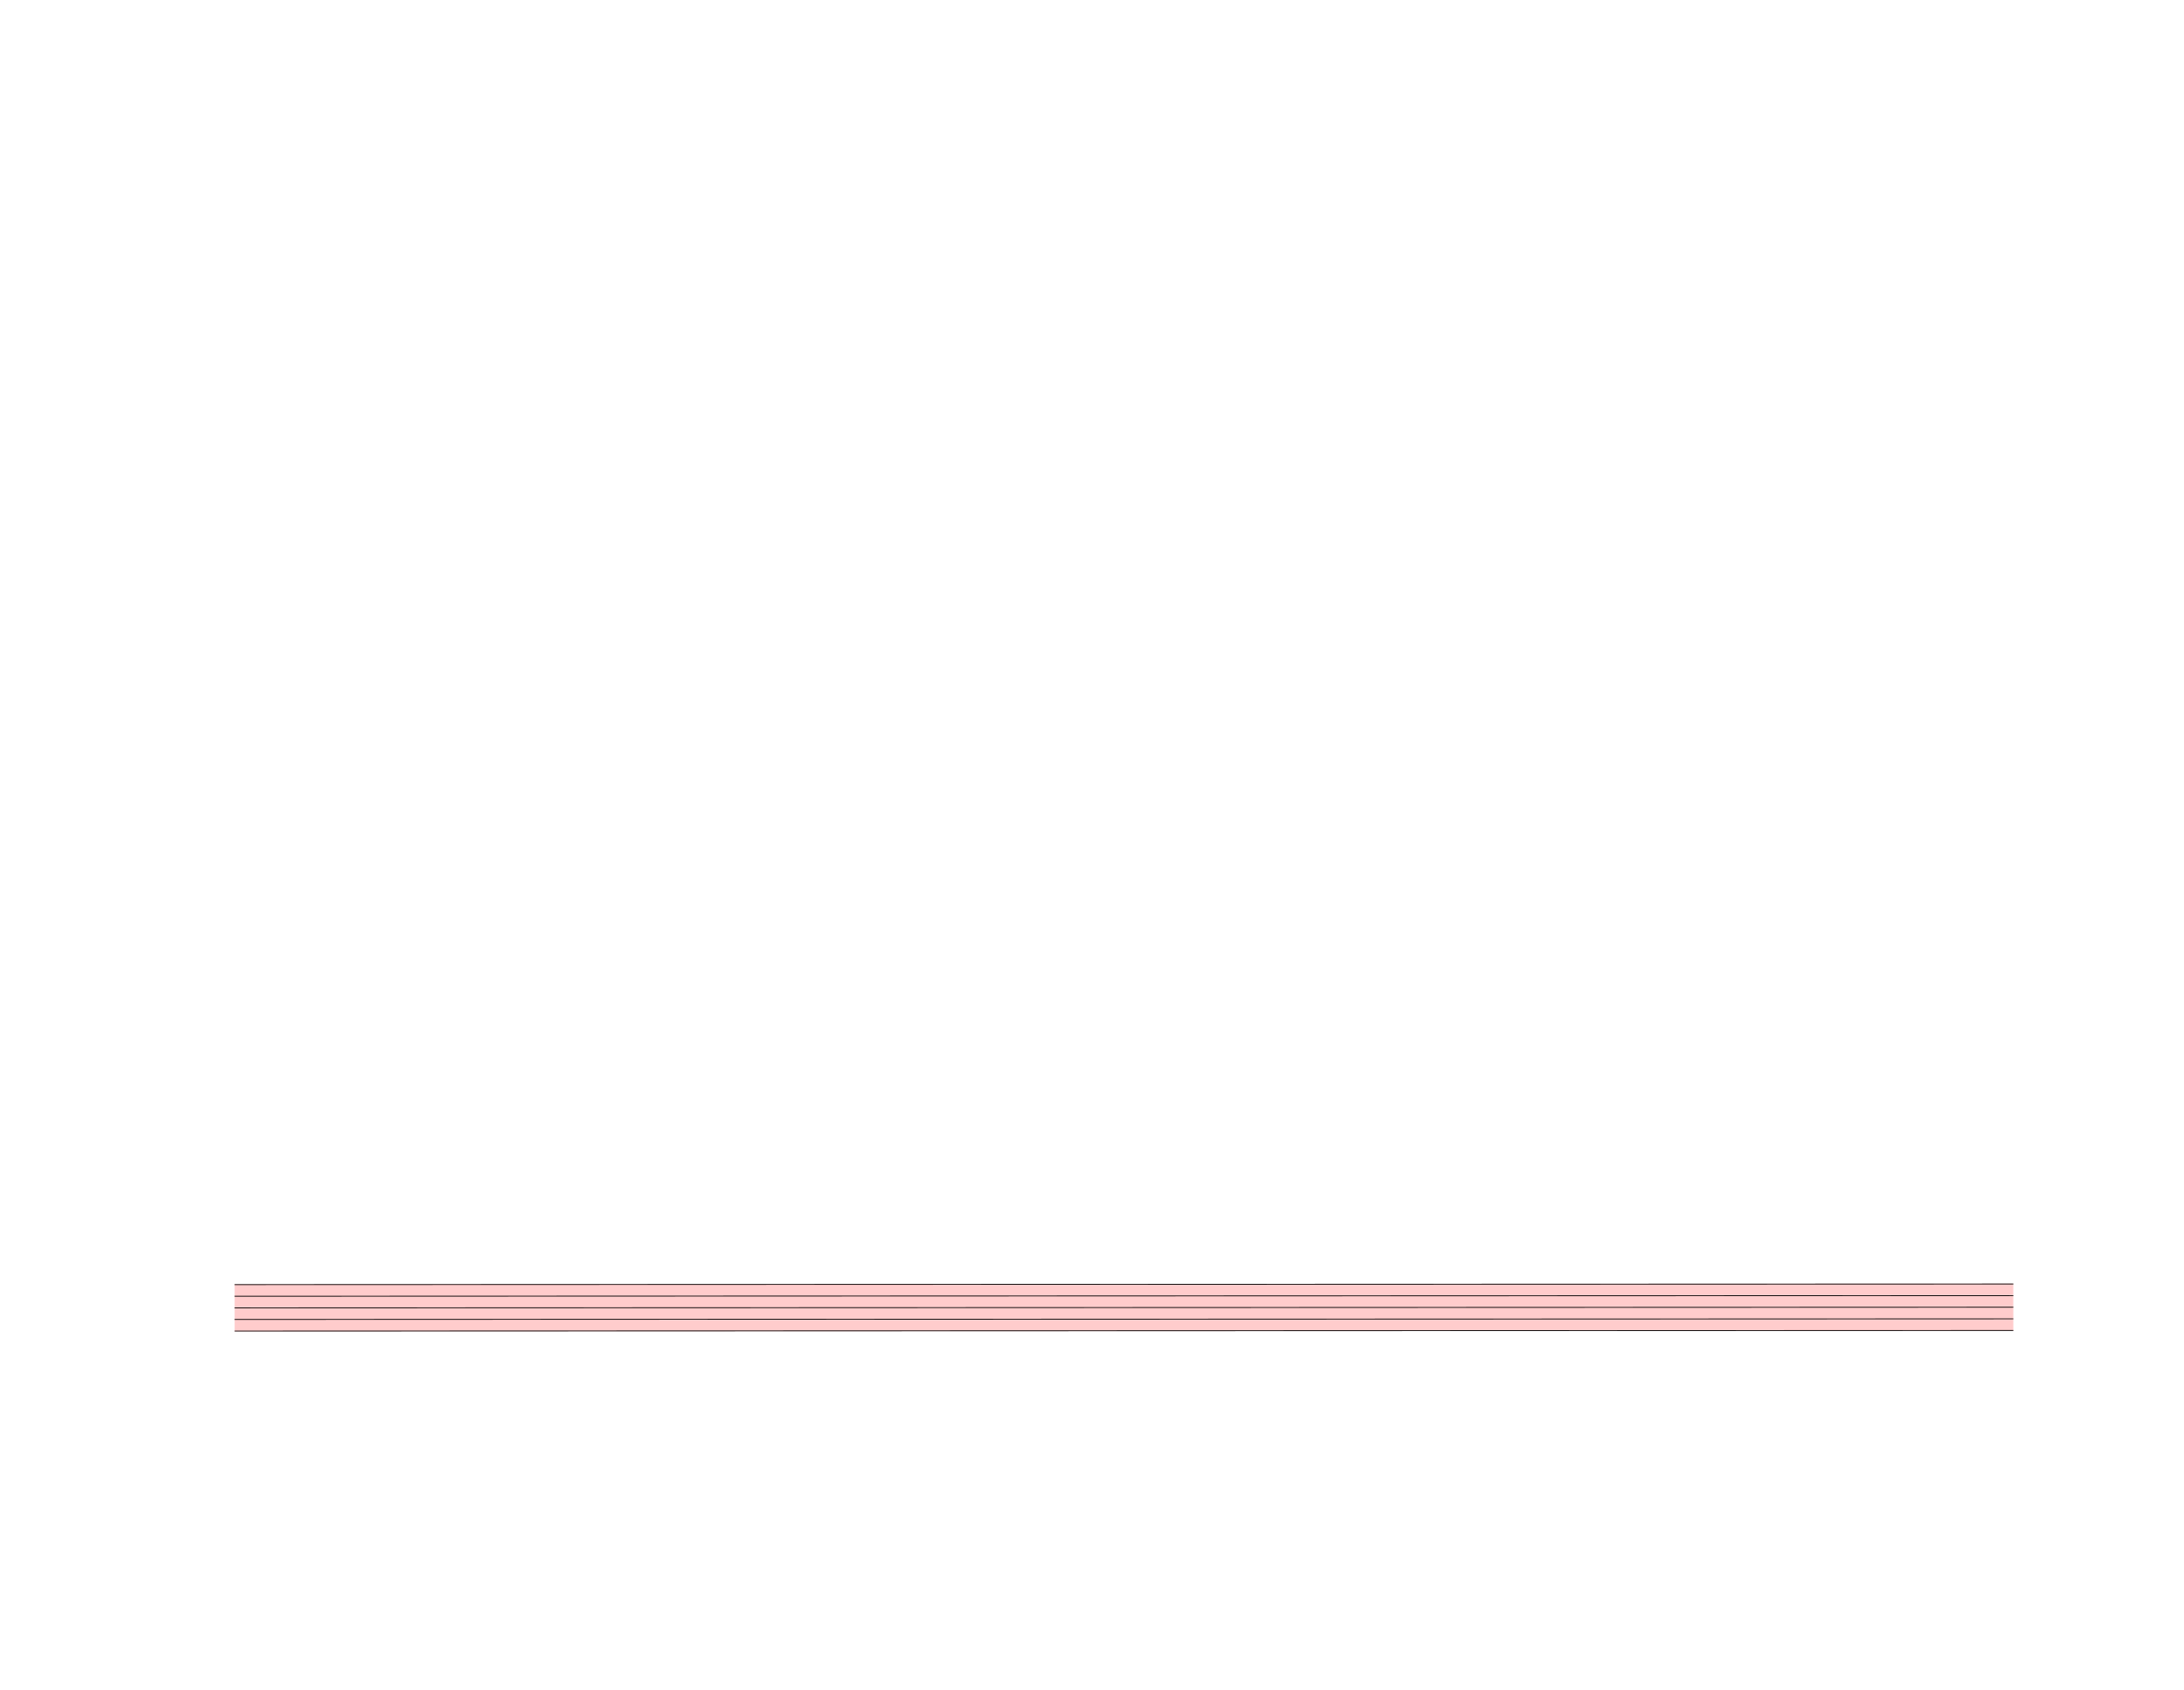
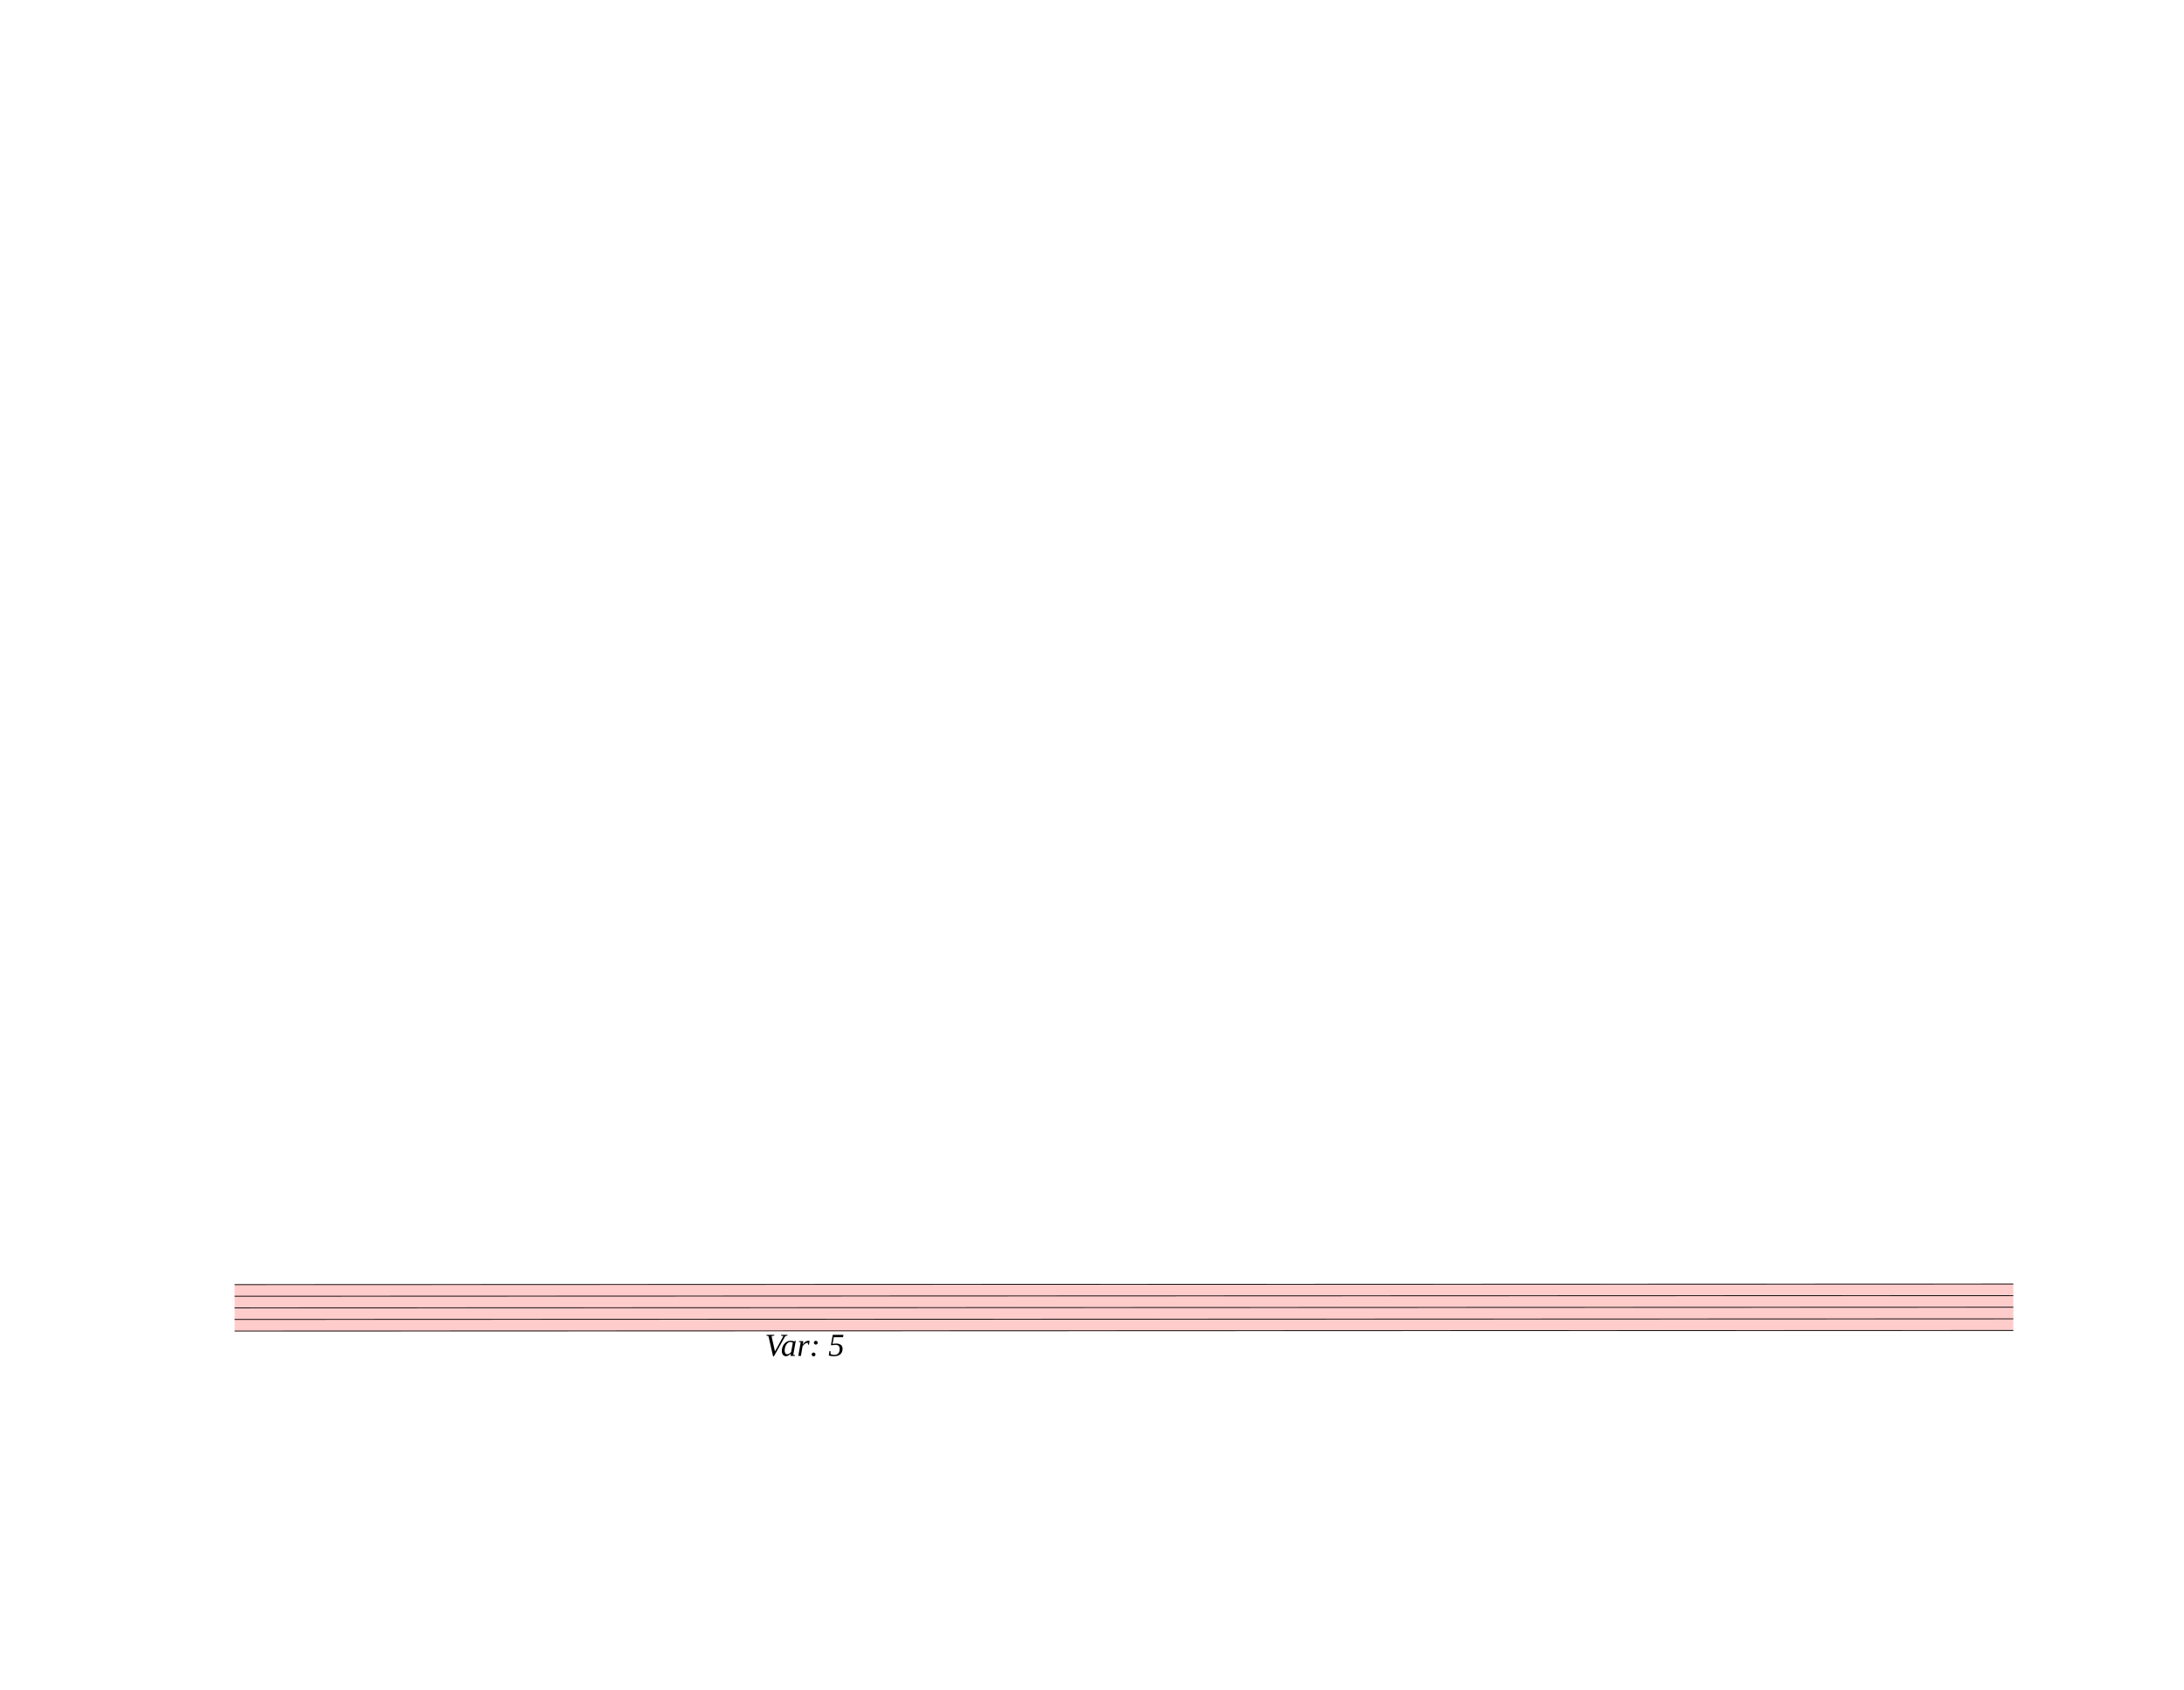
<svg xmlns="http://www.w3.org/2000/svg" width="762.5px" height="590px" viewBox="0 0 27450 21240" version="1.1" overflow="visible">
  <defs>
    <style type="text/css">
    /* .staff * {
      fill: #000;
      stroke: #000;
    }

    .deletionBack {
      fill: #00000033;
    } */
  </style>
  </defs>
  <g class="rastrums">
    <g class="rastrum" data-id="r6607d132-b9ee-4dcc-8d29-ac812a8a72a5" style="transform: rotate(-0.02deg); transform-origin: 2943px 16146px;">
      <g class="rastrum bounding-box" data-id="bbox-r6607d132-b9ee-4dcc-8d29-ac812a8a72a5">
        <rect x="2943" y="16146" width="22356" height="594" fill="#ff000033" />
      </g>
      <path d="M2943 16151 L25299 16151" stroke-width="10" stroke="black" />
      <path d="M2943 16297 L25299 16297" stroke-width="10" stroke="black" />
      <path d="M2943 16443 L25299 16443" stroke-width="10" stroke="black" />
      <path d="M2943 16589 L25299 16589" stroke-width="10" stroke="black" />
      <path d="M2943 16735 L25299 16735" stroke-width="10" stroke="black" />
    </g>
  </g>
  <g class="draft" data-label="19" data-id="d13cfcbd0-18d7-4167-8729-ade6dfce039c">
    <g class="system" data-id="s576b64a4-8fc1-4387-8f49-a16c619475bd">
      <g class="staff" data-n="1" data-rastrum="r6607d132-b9ee-4dcc-8d29-ac812a8a72a5" style="transform: rotate(-0.02deg); transform-origin: 2943px 16146px;" />
+       <g class="dir" data-id="d13e0736c-3af5-42d6-b95e-a2f234377423" data-class="dir" id="d13e0736c-3af5-42d6-b95e-a2f234377423" style="font-style: italic;">
+         <text x="9612" y="17046" text-anchor="start" font-size="0px" textLength="2070px">
+           <tspan font-size="405px">Var: 5</tspan>
+         </text>
+       </g>
    </g>
    <g class="deletions" />
  </g>
</svg>
